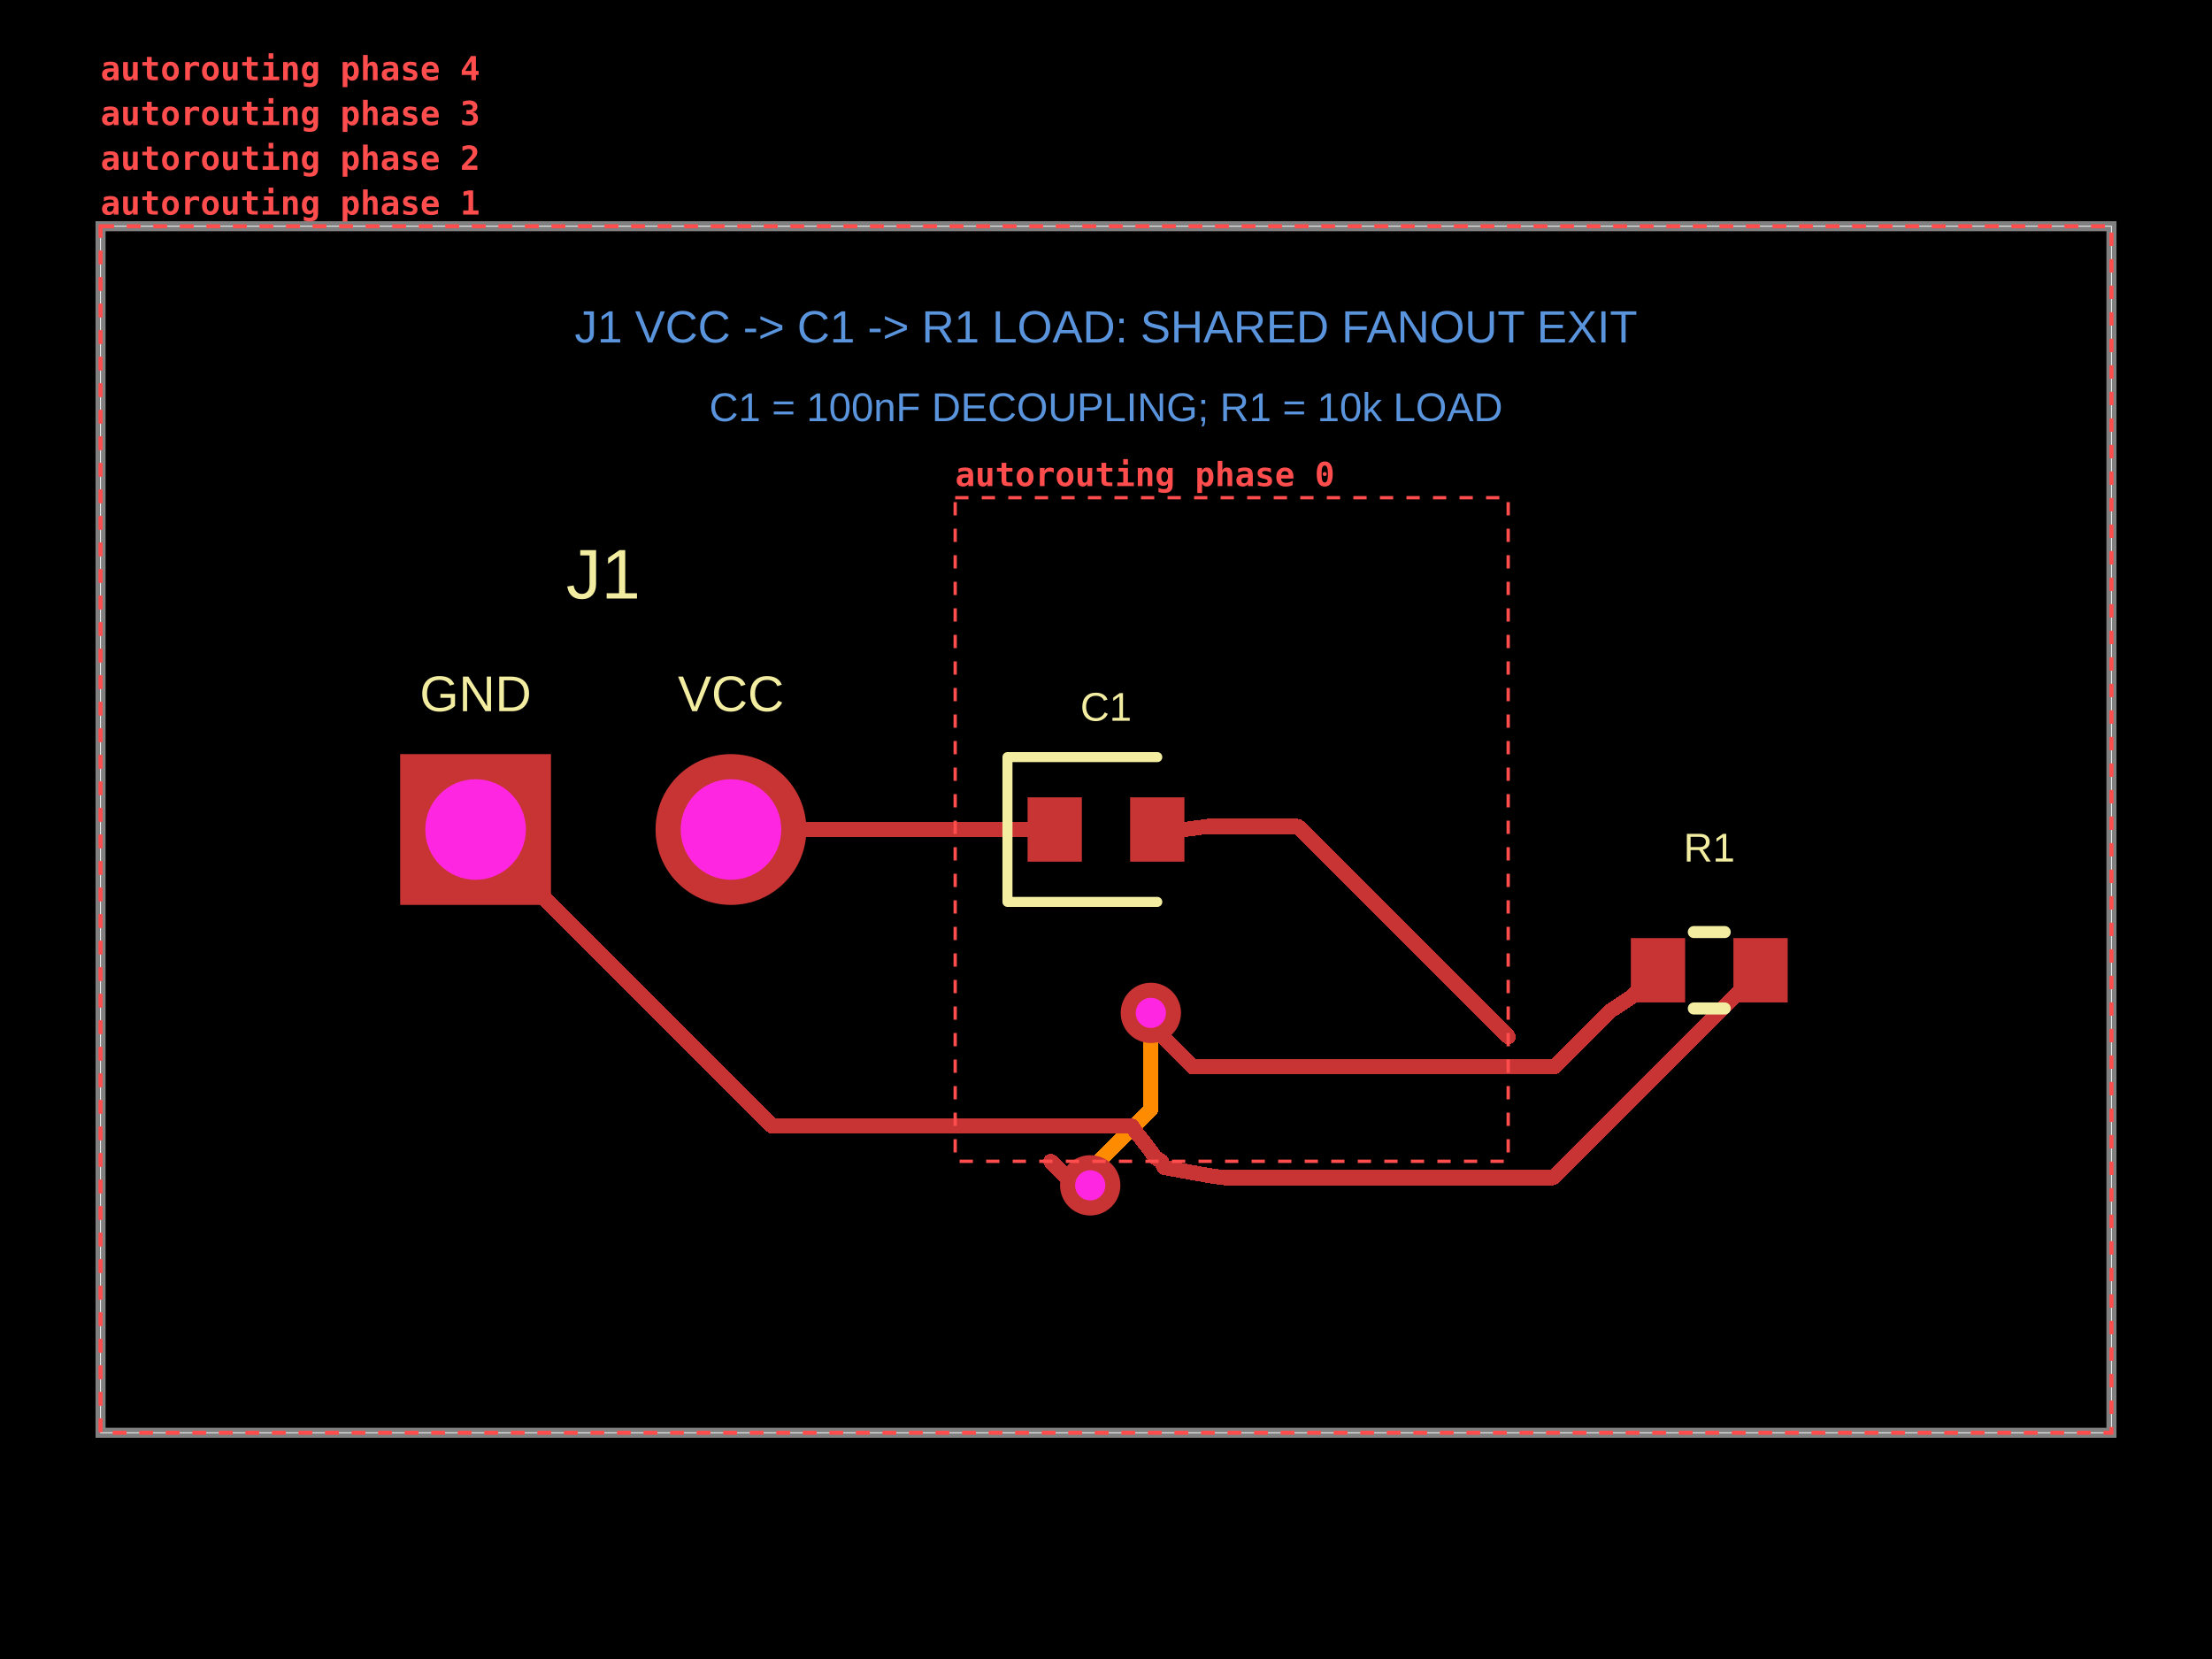
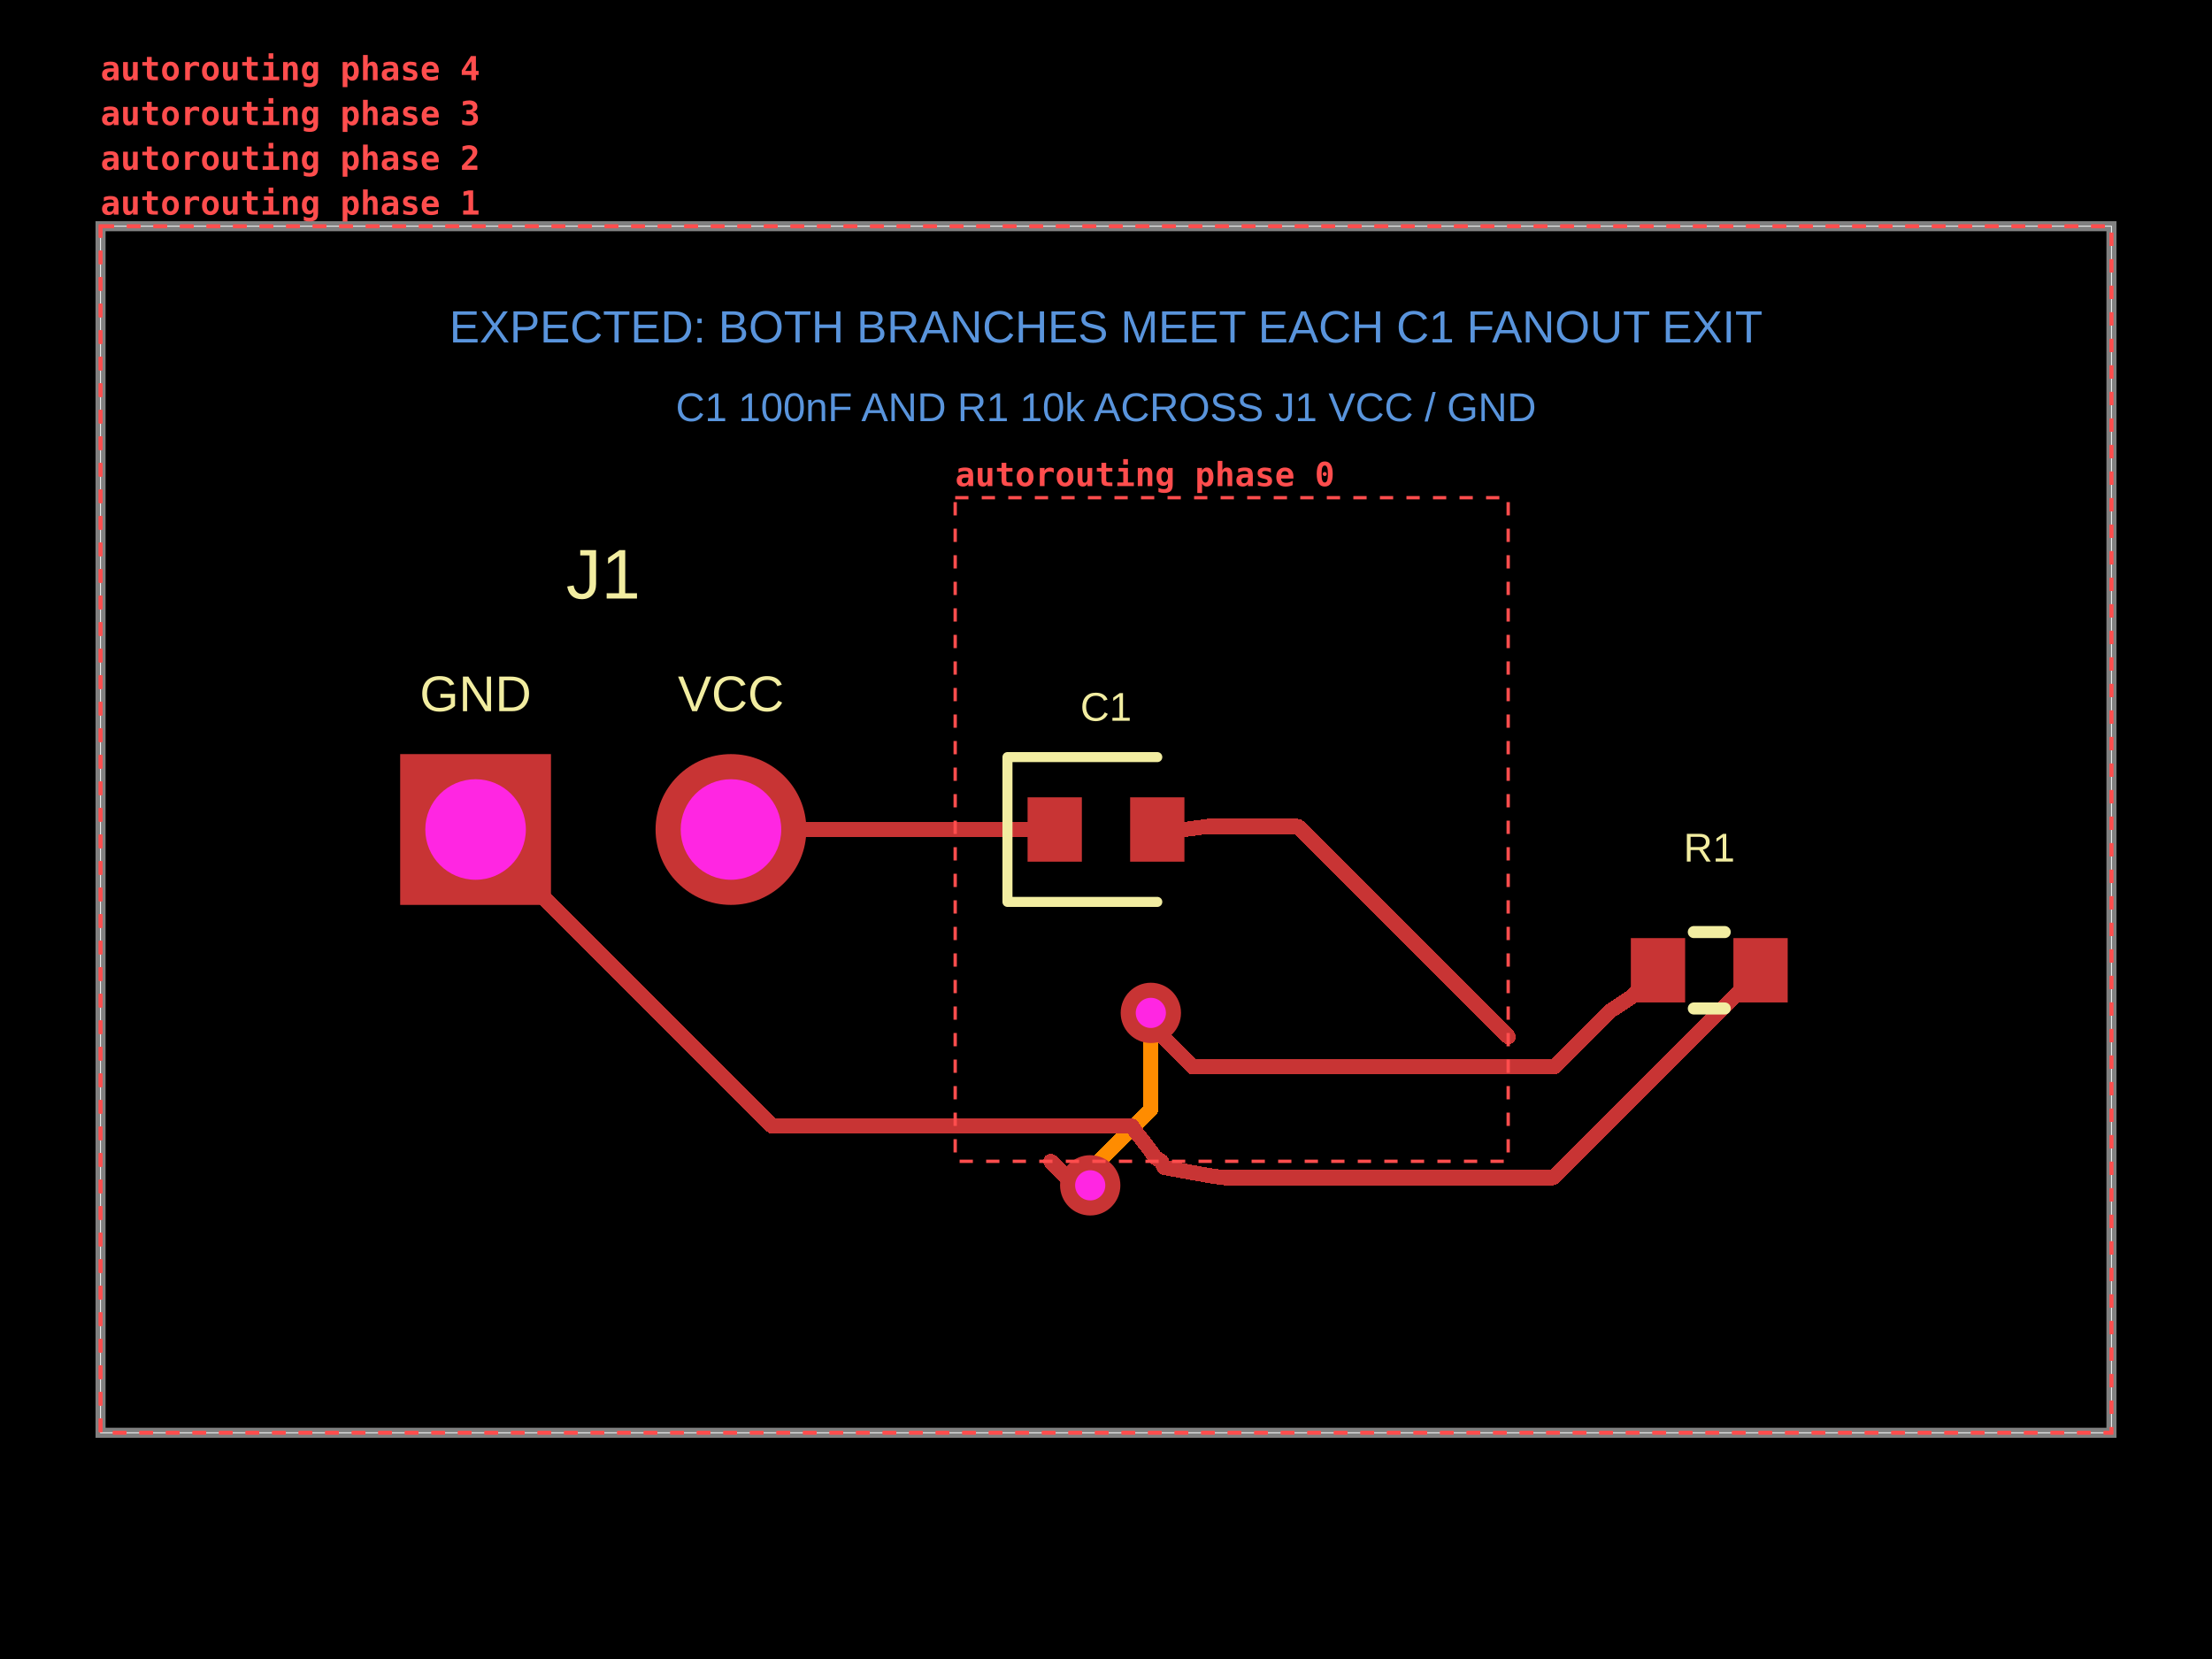
<svg xmlns="http://www.w3.org/2000/svg" width="800" height="600" data-software-used-string="@tscircuit/core@0.0.1861">
  <style />
  <rect class="boundary" x="0" y="0" fill="#000" width="800" height="600" data-type="pcb_background" data-pcb-layer="global" />
  <rect class="pcb-boundary" fill="none" stroke="#fff" stroke-width="0.3" x="36.364" y="81.818" width="727.273" height="436.364" data-type="pcb_boundary" data-pcb-layer="global" />
  <path class="pcb-board" d="M 36.364 518.182 L 763.636 518.182 L 763.636 81.818 L 36.364 81.818 Z" fill="none" stroke="rgba(255, 255, 255, 0.5)" stroke-width="3.636" data-type="pcb_board" data-pcb-layer="board" />
  <path class="pcb-trace" stroke="rgb(255, 140, 0)" fill="none" d="M 394.291 428.691 L 395.948 427.034" stroke-width="5.455" stroke-linecap="round" stroke-linejoin="round" shape-rendering="crispEdges" data-type="pcb_trace" data-pcb-layer="inner1" />
  <path class="pcb-trace" stroke="rgb(255, 140, 0)" fill="none" d="M 395.948 427.034 L 395.948 421.485" stroke-width="5.455" stroke-linecap="round" stroke-linejoin="round" shape-rendering="crispEdges" data-type="pcb_trace" data-pcb-layer="inner1" />
  <path class="pcb-trace" stroke="rgb(255, 140, 0)" fill="none" d="M 395.948 421.485 L 416.218 401.215" stroke-width="5.455" stroke-linecap="round" stroke-linejoin="round" shape-rendering="crispEdges" data-type="pcb_trace" data-pcb-layer="inner1" />
  <path class="pcb-trace" stroke="rgb(255, 140, 0)" fill="none" d="M 416.218 401.215 L 416.218 366.327" stroke-width="5.455" stroke-linecap="round" stroke-linejoin="round" shape-rendering="crispEdges" data-type="pcb_trace" data-pcb-layer="inner1" />
  <rect class="pcb-pad" fill="rgb(200, 52, 52)" x="589.818" y="339.273" width="19.636" height="23.273" data-type="pcb_smtpad" data-pcb-layer="top" data-pad-name="R1.pin1" />
  <rect class="pcb-pad" fill="rgb(200, 52, 52)" x="626.909" y="339.273" width="19.636" height="23.273" data-type="pcb_smtpad" data-pcb-layer="top" data-pad-name="R1.pin2" />
  <rect class="pcb-pad" fill="rgb(200, 52, 52)" x="371.636" y="288.364" width="19.636" height="23.273" data-type="pcb_smtpad" data-pcb-layer="top" data-pad-name="C1.pin1" />
  <rect class="pcb-pad" fill="rgb(200, 52, 52)" x="408.727" y="288.364" width="19.636" height="23.273" data-type="pcb_smtpad" data-pcb-layer="top" data-pad-name="C1.pin2" data-pad-net-name="GND" />
  <path class="pcb-trace" stroke="rgb(200, 52, 52)" fill="none" d="M 345.455 300 L 365.236 300" stroke-width="5.455" stroke-linecap="round" stroke-linejoin="round" shape-rendering="crispEdges" data-type="pcb_trace" data-pcb-layer="top" />
  <path class="pcb-trace" stroke="rgb(200, 52, 52)" fill="none" d="M 365.236 300 L 381.455 300" stroke-width="5.455" stroke-linecap="round" stroke-linejoin="round" shape-rendering="crispEdges" data-type="pcb_trace" data-pcb-layer="top" />
  <path class="pcb-trace" stroke="rgb(200, 52, 52)" fill="none" d="M 264.364 300 L 345.455 300" stroke-width="5.455" stroke-linecap="round" stroke-linejoin="round" shape-rendering="crispEdges" data-type="pcb_trace" data-pcb-layer="top" />
  <path class="pcb-trace" stroke="rgb(200, 52, 52)" fill="none" d="M 636.727 350.909 L 561.708 425.928" stroke-width="5.455" stroke-linecap="round" stroke-linejoin="round" shape-rendering="crispEdges" data-type="pcb_trace" data-pcb-layer="top" />
  <path class="pcb-trace" stroke="rgb(200, 52, 52)" fill="none" d="M 561.708 425.928 L 442.983 425.928" stroke-width="5.455" stroke-linecap="round" stroke-linejoin="round" shape-rendering="crispEdges" data-type="pcb_trace" data-pcb-layer="top" />
  <path class="pcb-trace" stroke="rgb(200, 52, 52)" fill="none" d="M 442.983 425.928 L 442.427 425.897" stroke-width="5.455" stroke-linecap="round" stroke-linejoin="round" shape-rendering="crispEdges" data-type="pcb_trace" data-pcb-layer="top" />
  <path class="pcb-trace" stroke="rgb(200, 52, 52)" fill="none" d="M 442.427 425.897 L 437.564 425.2" stroke-width="5.455" stroke-linecap="round" stroke-linejoin="round" shape-rendering="crispEdges" data-type="pcb_trace" data-pcb-layer="top" />
  <path class="pcb-trace" stroke="rgb(200, 52, 52)" fill="none" d="M 437.564 425.2 L 421.091 422.255" stroke-width="5.455" stroke-linecap="round" stroke-linejoin="round" shape-rendering="crispEdges" data-type="pcb_trace" data-pcb-layer="top" />
  <path class="pcb-trace" stroke="rgb(200, 52, 52)" fill="none" d="M 421.091 422.255 L 420 419.996" stroke-width="5.455" stroke-linecap="round" stroke-linejoin="round" shape-rendering="crispEdges" data-type="pcb_trace" data-pcb-layer="top" />
  <path class="pcb-trace" stroke="rgb(200, 52, 52)" fill="none" d="M 172 300 L 279.321 407.321" stroke-width="5.455" stroke-linecap="round" stroke-linejoin="round" shape-rendering="crispEdges" data-type="pcb_trace" data-pcb-layer="top" />
  <path class="pcb-trace" stroke="rgb(200, 52, 52)" fill="none" d="M 279.321 407.321 L 409.36 407.321" stroke-width="5.455" stroke-linecap="round" stroke-linejoin="round" shape-rendering="crispEdges" data-type="pcb_trace" data-pcb-layer="top" />
  <path class="pcb-trace" stroke="rgb(200, 52, 52)" fill="none" d="M 409.36 407.321 L 409.891 408.073" stroke-width="5.455" stroke-linecap="round" stroke-linejoin="round" shape-rendering="crispEdges" data-type="pcb_trace" data-pcb-layer="top" />
  <path class="pcb-trace" stroke="rgb(200, 52, 52)" fill="none" d="M 409.891 408.073 L 411.418 410.182" stroke-width="5.455" stroke-linecap="round" stroke-linejoin="round" shape-rendering="crispEdges" data-type="pcb_trace" data-pcb-layer="top" />
  <path class="pcb-trace" stroke="rgb(200, 52, 52)" fill="none" d="M 411.418 410.182 L 413.018 412.145" stroke-width="5.455" stroke-linecap="round" stroke-linejoin="round" shape-rendering="crispEdges" data-type="pcb_trace" data-pcb-layer="top" />
  <path class="pcb-trace" stroke="rgb(200, 52, 52)" fill="none" d="M 413.018 412.145 L 414.618 414.255" stroke-width="5.455" stroke-linecap="round" stroke-linejoin="round" shape-rendering="crispEdges" data-type="pcb_trace" data-pcb-layer="top" />
  <path class="pcb-trace" stroke="rgb(200, 52, 52)" fill="none" d="M 414.618 414.255 L 416.218 416.327" stroke-width="5.455" stroke-linecap="round" stroke-linejoin="round" shape-rendering="crispEdges" data-type="pcb_trace" data-pcb-layer="top" />
  <path class="pcb-trace" stroke="rgb(200, 52, 52)" fill="none" d="M 416.218 416.327 L 417.745 418.582" stroke-width="5.455" stroke-linecap="round" stroke-linejoin="round" shape-rendering="crispEdges" data-type="pcb_trace" data-pcb-layer="top" />
  <path class="pcb-trace" stroke="rgb(200, 52, 52)" fill="none" d="M 417.745 418.582 L 420 420" stroke-width="5.455" stroke-linecap="round" stroke-linejoin="round" shape-rendering="crispEdges" data-type="pcb_trace" data-pcb-layer="top" />
  <path class="pcb-trace" stroke="rgb(200, 52, 52)" fill="none" d="M 418.545 300 L 428.364 300" stroke-width="5.455" stroke-linecap="round" stroke-linejoin="round" shape-rendering="crispEdges" data-type="pcb_trace" data-pcb-layer="top" />
  <path class="pcb-trace" stroke="rgb(200, 52, 52)" fill="none" d="M 428.364 300 L 437.564 298.764" stroke-width="5.455" stroke-linecap="round" stroke-linejoin="round" shape-rendering="crispEdges" data-type="pcb_trace" data-pcb-layer="top" />
  <path class="pcb-trace" stroke="rgb(200, 52, 52)" fill="none" d="M 437.564 298.764 L 436.65 298.886" stroke-width="5.455" stroke-linecap="round" stroke-linejoin="round" shape-rendering="crispEdges" data-type="pcb_trace" data-pcb-layer="top" />
  <path class="pcb-trace" stroke="rgb(200, 52, 52)" fill="none" d="M 436.65 298.886 L 469.432 298.886" stroke-width="5.455" stroke-linecap="round" stroke-linejoin="round" shape-rendering="crispEdges" data-type="pcb_trace" data-pcb-layer="top" />
  <path class="pcb-trace" stroke="rgb(200, 52, 52)" fill="none" d="M 469.432 298.886 L 545.455 374.909" stroke-width="5.455" stroke-linecap="round" stroke-linejoin="round" shape-rendering="crispEdges" data-type="pcb_trace" data-pcb-layer="top" />
  <path class="pcb-trace" stroke="rgb(200, 52, 52)" fill="none" d="M 380 420 L 388.691 428.691" stroke-width="5.455" stroke-linecap="round" stroke-linejoin="round" shape-rendering="crispEdges" data-type="pcb_trace" data-pcb-layer="top" />
  <path class="pcb-trace" stroke="rgb(200, 52, 52)" fill="none" d="M 388.691 428.691 L 394.291 428.691" stroke-width="5.455" stroke-linecap="round" stroke-linejoin="round" shape-rendering="crispEdges" data-type="pcb_trace" data-pcb-layer="top" />
  <path class="pcb-trace" stroke="rgb(200, 52, 52)" fill="none" d="M 416.218 366.327 L 418.553 368.662" stroke-width="5.455" stroke-linecap="round" stroke-linejoin="round" shape-rendering="crispEdges" data-type="pcb_trace" data-pcb-layer="top" />
  <path class="pcb-trace" stroke="rgb(200, 52, 52)" fill="none" d="M 418.553 368.662 L 418.553 373.013" stroke-width="5.455" stroke-linecap="round" stroke-linejoin="round" shape-rendering="crispEdges" data-type="pcb_trace" data-pcb-layer="top" />
  <path class="pcb-trace" stroke="rgb(200, 52, 52)" fill="none" d="M 418.553 373.013 L 431.401 385.861" stroke-width="5.455" stroke-linecap="round" stroke-linejoin="round" shape-rendering="crispEdges" data-type="pcb_trace" data-pcb-layer="top" />
  <path class="pcb-trace" stroke="rgb(200, 52, 52)" fill="none" d="M 431.401 385.861 L 562.103 385.861" stroke-width="5.455" stroke-linecap="round" stroke-linejoin="round" shape-rendering="crispEdges" data-type="pcb_trace" data-pcb-layer="top" />
  <path class="pcb-trace" stroke="rgb(200, 52, 52)" fill="none" d="M 562.103 385.861 L 579.208 368.755" stroke-width="5.455" stroke-linecap="round" stroke-linejoin="round" shape-rendering="crispEdges" data-type="pcb_trace" data-pcb-layer="top" />
  <path class="pcb-trace" stroke="rgb(200, 52, 52)" fill="none" d="M 579.208 368.755 L 582.23 365.734" stroke-width="5.455" stroke-linecap="round" stroke-linejoin="round" shape-rendering="crispEdges" data-type="pcb_trace" data-pcb-layer="top" />
  <path class="pcb-trace" stroke="rgb(200, 52, 52)" fill="none" d="M 582.23 365.734 L 589.818 360.727" stroke-width="5.455" stroke-linecap="round" stroke-linejoin="round" shape-rendering="crispEdges" data-type="pcb_trace" data-pcb-layer="top" />
  <path class="pcb-trace" stroke="rgb(200, 52, 52)" fill="none" d="M 589.818 360.727 L 599.636 350.909" stroke-width="5.455" stroke-linecap="round" stroke-linejoin="round" shape-rendering="crispEdges" data-type="pcb_trace" data-pcb-layer="top" />
  <text x="0" y="0" dx="0" dy="0" fill="#f2eda1" font-family="Arial, sans-serif" font-size="18.182" text-anchor="middle" dominant-baseline="central" transform="matrix(1,0,0,1,172,250.9091)" class="pcb-silkscreen-text pcb-silkscreen-top" data-pcb-silkscreen-text-id="pcb_silkscreen_text_0" stroke="none" data-type="pcb_silkscreen_text" data-pcb-layer="top">GND</text>
  <text x="0" y="0" dx="0" dy="0" fill="#f2eda1" font-family="Arial, sans-serif" font-size="18.182" text-anchor="middle" dominant-baseline="central" transform="matrix(1,0,0,1,264.3636,250.9091)" class="pcb-silkscreen-text pcb-silkscreen-top" data-pcb-silkscreen-text-id="pcb_silkscreen_text_1" stroke="none" data-type="pcb_silkscreen_text" data-pcb-layer="top">VCC</text>
  <text x="0" y="0" dx="0" dy="0" fill="#f2eda1" font-family="Arial, sans-serif" font-size="25.455" text-anchor="middle" dominant-baseline="central" transform="matrix(1,0,0,1,218.1818,207.6364)" class="pcb-silkscreen-text pcb-silkscreen-top" data-pcb-silkscreen-text-id="pcb_silkscreen_text_2" stroke="none" data-type="pcb_silkscreen_text" data-pcb-layer="top">J1</text>
  <path class="pcb-silkscreen pcb-silkscreen-top" d="M 612.595 337.091 L 623.769 337.091" fill="none" stroke="#f2eda1" stroke-width="4.364" stroke-linecap="round" stroke-linejoin="round" data-pcb-component-id="pcb_component_1" data-pcb-silkscreen-path-id="pcb_silkscreen_path_0" data-type="pcb_silkscreen_path" data-pcb-layer="top" />
  <path class="pcb-silkscreen pcb-silkscreen-top" d="M 612.595 364.727 L 623.769 364.727" fill="none" stroke="#f2eda1" stroke-width="4.364" stroke-linecap="round" stroke-linejoin="round" data-pcb-component-id="pcb_component_1" data-pcb-silkscreen-path-id="pcb_silkscreen_path_1" data-type="pcb_silkscreen_path" data-pcb-layer="top" />
  <text x="0" y="0" dx="0" dy="0" fill="#f2eda1" font-family="Arial, sans-serif" font-size="14.545" text-anchor="middle" dominant-baseline="central" transform="matrix(1,0,0,1,618.1818,306.5455)" class="pcb-silkscreen-text pcb-silkscreen-top" data-pcb-silkscreen-text-id="pcb_silkscreen_text_3" stroke="none" data-type="pcb_silkscreen_text" data-pcb-layer="top">R1</text>
  <path class="pcb-silkscreen pcb-silkscreen-top" d="M 418.545 273.818 L 364.364 273.818 L 364.364 326.182 L 418.545 326.182" fill="none" stroke="#f2eda1" stroke-width="3.636" stroke-linecap="round" stroke-linejoin="round" data-pcb-component-id="pcb_component_2" data-pcb-silkscreen-path-id="pcb_silkscreen_path_2" data-type="pcb_silkscreen_path" data-pcb-layer="top" />
  <text x="0" y="0" dx="0" dy="0" fill="#f2eda1" font-family="Arial, sans-serif" font-size="14.545" text-anchor="middle" dominant-baseline="central" transform="matrix(1,0,0,1,400,255.6364)" class="pcb-silkscreen-text pcb-silkscreen-top" data-pcb-silkscreen-text-id="pcb_silkscreen_text_4" stroke="none" data-type="pcb_silkscreen_text" data-pcb-layer="top">C1</text>
  <g data-type="pcb_plated_hole" data-pcb-layer="through" data-pad-name="J1.GND">
    <rect class="pcb-hole-outer-pad" fill="rgb(200, 52, 52)" x="144.727" y="272.727" width="54.545" height="54.545" data-type="pcb_plated_hole" data-pcb-layer="top" />
    <circle class="pcb-hole-inner" fill="#FF26E2" cx="172" cy="300" r="18.182" data-type="pcb_plated_hole_drill" data-pcb-layer="drill" />
  </g>
  <g data-type="pcb_plated_hole" data-pcb-layer="through" data-pad-name="J1.VCC">
    <circle class="pcb-hole-outer" fill="rgb(200, 52, 52)" cx="264.364" cy="300" r="27.273" data-type="pcb_plated_hole" data-pcb-layer="top" />
    <circle class="pcb-hole-inner" fill="#FF26E2" cx="264.364" cy="300" r="18.182" data-type="pcb_plated_hole_drill" data-pcb-layer="drill" />
  </g>
  <g data-type="pcb_via" data-pcb-layer="through">
    <circle class="pcb-hole-outer" fill="rgb(200, 52, 52)" cx="394.291" cy="428.691" r="10.909" data-type="pcb_via" data-pcb-layer="top" />
    <circle class="pcb-hole-inner" fill="#FF26E2" cx="394.291" cy="428.691" r="5.455" data-type="pcb_via" data-pcb-layer="drill" />
  </g>
  <g data-type="pcb_via" data-pcb-layer="through">
    <circle class="pcb-hole-outer" fill="rgb(200, 52, 52)" cx="416.218" cy="366.327" r="10.909" data-type="pcb_via" data-pcb-layer="top" />
    <circle class="pcb-hole-inner" fill="#FF26E2" cx="416.218" cy="366.327" r="5.455" data-type="pcb_via" data-pcb-layer="drill" />
  </g>
-   <text x="400" y="118.182" fill="rgb(89, 148, 220)" font-family="Arial, sans-serif" font-size="16.364" text-anchor="middle" dominant-baseline="central" class="pcb-note-text" data-type="pcb_note_text" data-pcb-note-text-id="pcb_note_text_0" data-pcb-layer="overlay">J1 VCC -&gt; C1 -&gt; R1 LOAD: SHARED FANOUT EXIT</text>
-   <text x="400" y="147.273" fill="rgb(89, 148, 220)" font-family="Arial, sans-serif" font-size="14.545" text-anchor="middle" dominant-baseline="central" class="pcb-note-text" data-type="pcb_note_text" data-pcb-note-text-id="pcb_note_text_1" data-pcb-layer="overlay">C1 = 100nF DECOUPLING; R1 = 10k LOAD</text>
+   <text x="400" y="118.182" fill="rgb(89, 148, 220)" font-family="Arial, sans-serif" font-size="16.364" text-anchor="middle" dominant-baseline="central" class="pcb-note-text" data-type="pcb_note_text" data-pcb-note-text-id="pcb_note_text_0" data-pcb-layer="overlay">EXPECTED: BOTH BRANCHES MEET EACH C1 FANOUT EXIT</text>
+   <text x="400" y="147.273" fill="rgb(89, 148, 220)" font-family="Arial, sans-serif" font-size="14.545" text-anchor="middle" dominant-baseline="central" class="pcb-note-text" data-type="pcb_note_text" data-pcb-note-text-id="pcb_note_text_1" data-pcb-layer="overlay">C1 100nF AND R1 10k ACROSS J1 VCC / GND</text>
  <g data-type="pcb_debug_object" data-pcb-layer="overlay" data-pcb-debug-object-id="pcb_debug_object_0" data-debug-shape="rect">
    <rect x="345.455" y="180" width="200" height="240" fill="none" stroke="#ff4d4d" stroke-width="1.2" stroke-dasharray="4.8,4.8" />
    <text x="345.455" y="175.8" fill="#ff4d4d" font-family="monospace" font-size="12" font-weight="600" text-anchor="start">autorouting phase 0</text>
  </g>
  <g data-type="pcb_debug_object" data-pcb-layer="overlay" data-pcb-debug-object-id="pcb_debug_object_1" data-debug-shape="rect">
    <rect x="36.364" y="81.818" width="727.273" height="436.364" fill="none" stroke="#ff4d4d" stroke-width="1.2" stroke-dasharray="4.8,4.8" />
    <text x="36.364" y="77.618" fill="#ff4d4d" font-family="monospace" font-size="12" font-weight="600" text-anchor="start">autorouting phase 1</text>
  </g>
  <g data-type="pcb_debug_object" data-pcb-layer="overlay" data-pcb-debug-object-id="pcb_debug_object_2" data-debug-shape="rect">
    <rect x="36.364" y="81.818" width="727.273" height="436.364" fill="none" stroke="#ff4d4d" stroke-width="1.2" stroke-dasharray="4.8,4.8" />
    <text x="36.364" y="61.418" fill="#ff4d4d" font-family="monospace" font-size="12" font-weight="600" text-anchor="start">autorouting phase 2</text>
  </g>
  <g data-type="pcb_debug_object" data-pcb-layer="overlay" data-pcb-debug-object-id="pcb_debug_object_3" data-debug-shape="rect">
    <rect x="36.364" y="81.818" width="727.273" height="436.364" fill="none" stroke="#ff4d4d" stroke-width="1.2" stroke-dasharray="4.8,4.8" />
    <text x="36.364" y="45.218" fill="#ff4d4d" font-family="monospace" font-size="12" font-weight="600" text-anchor="start">autorouting phase 3</text>
  </g>
  <g data-type="pcb_debug_object" data-pcb-layer="overlay" data-pcb-debug-object-id="pcb_debug_object_4" data-debug-shape="rect">
    <rect x="36.364" y="81.818" width="727.273" height="436.364" fill="none" stroke="#ff4d4d" stroke-width="1.2" stroke-dasharray="4.8,4.8" />
    <text x="36.364" y="29.018" fill="#ff4d4d" font-family="monospace" font-size="12" font-weight="600" text-anchor="start">autorouting phase 4</text>
  </g>
</svg>
